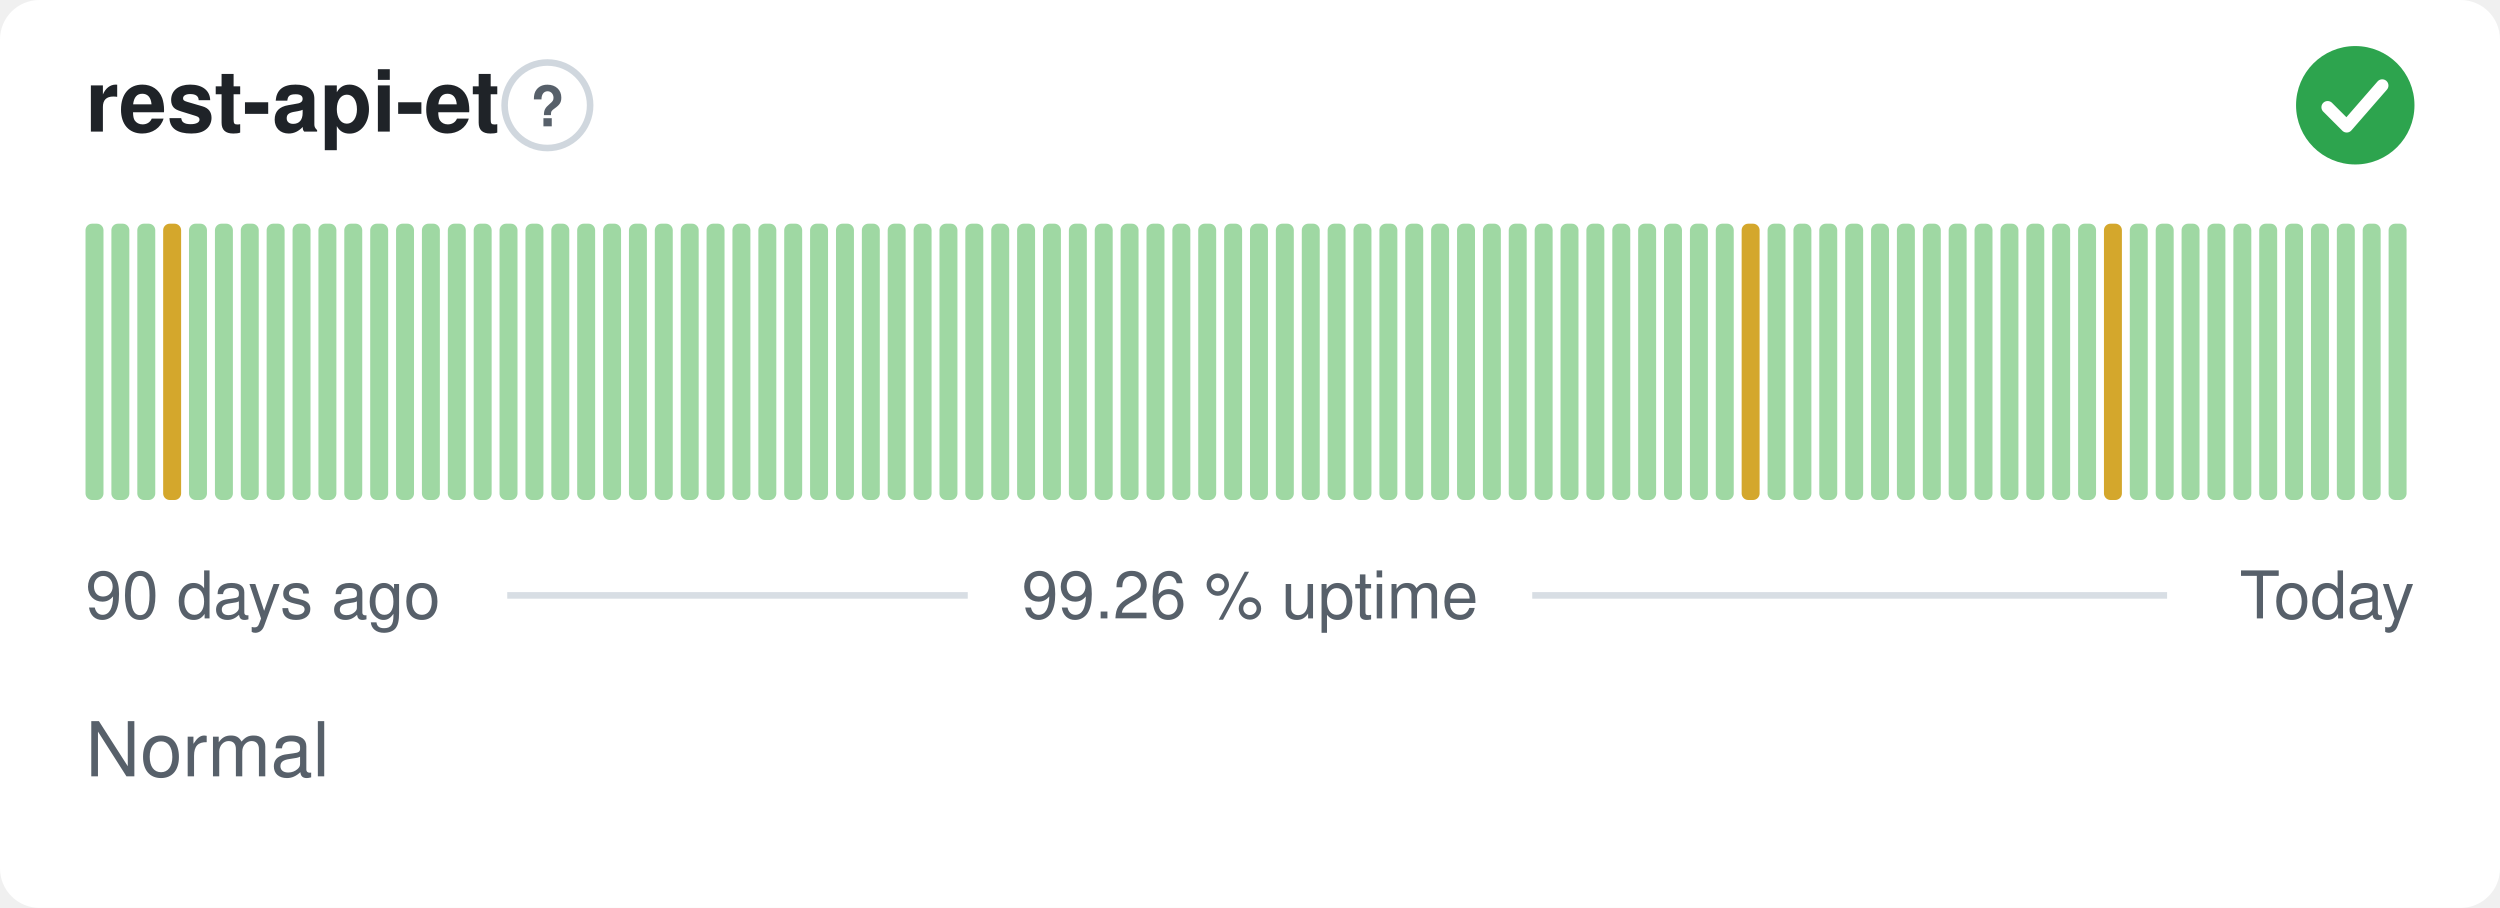
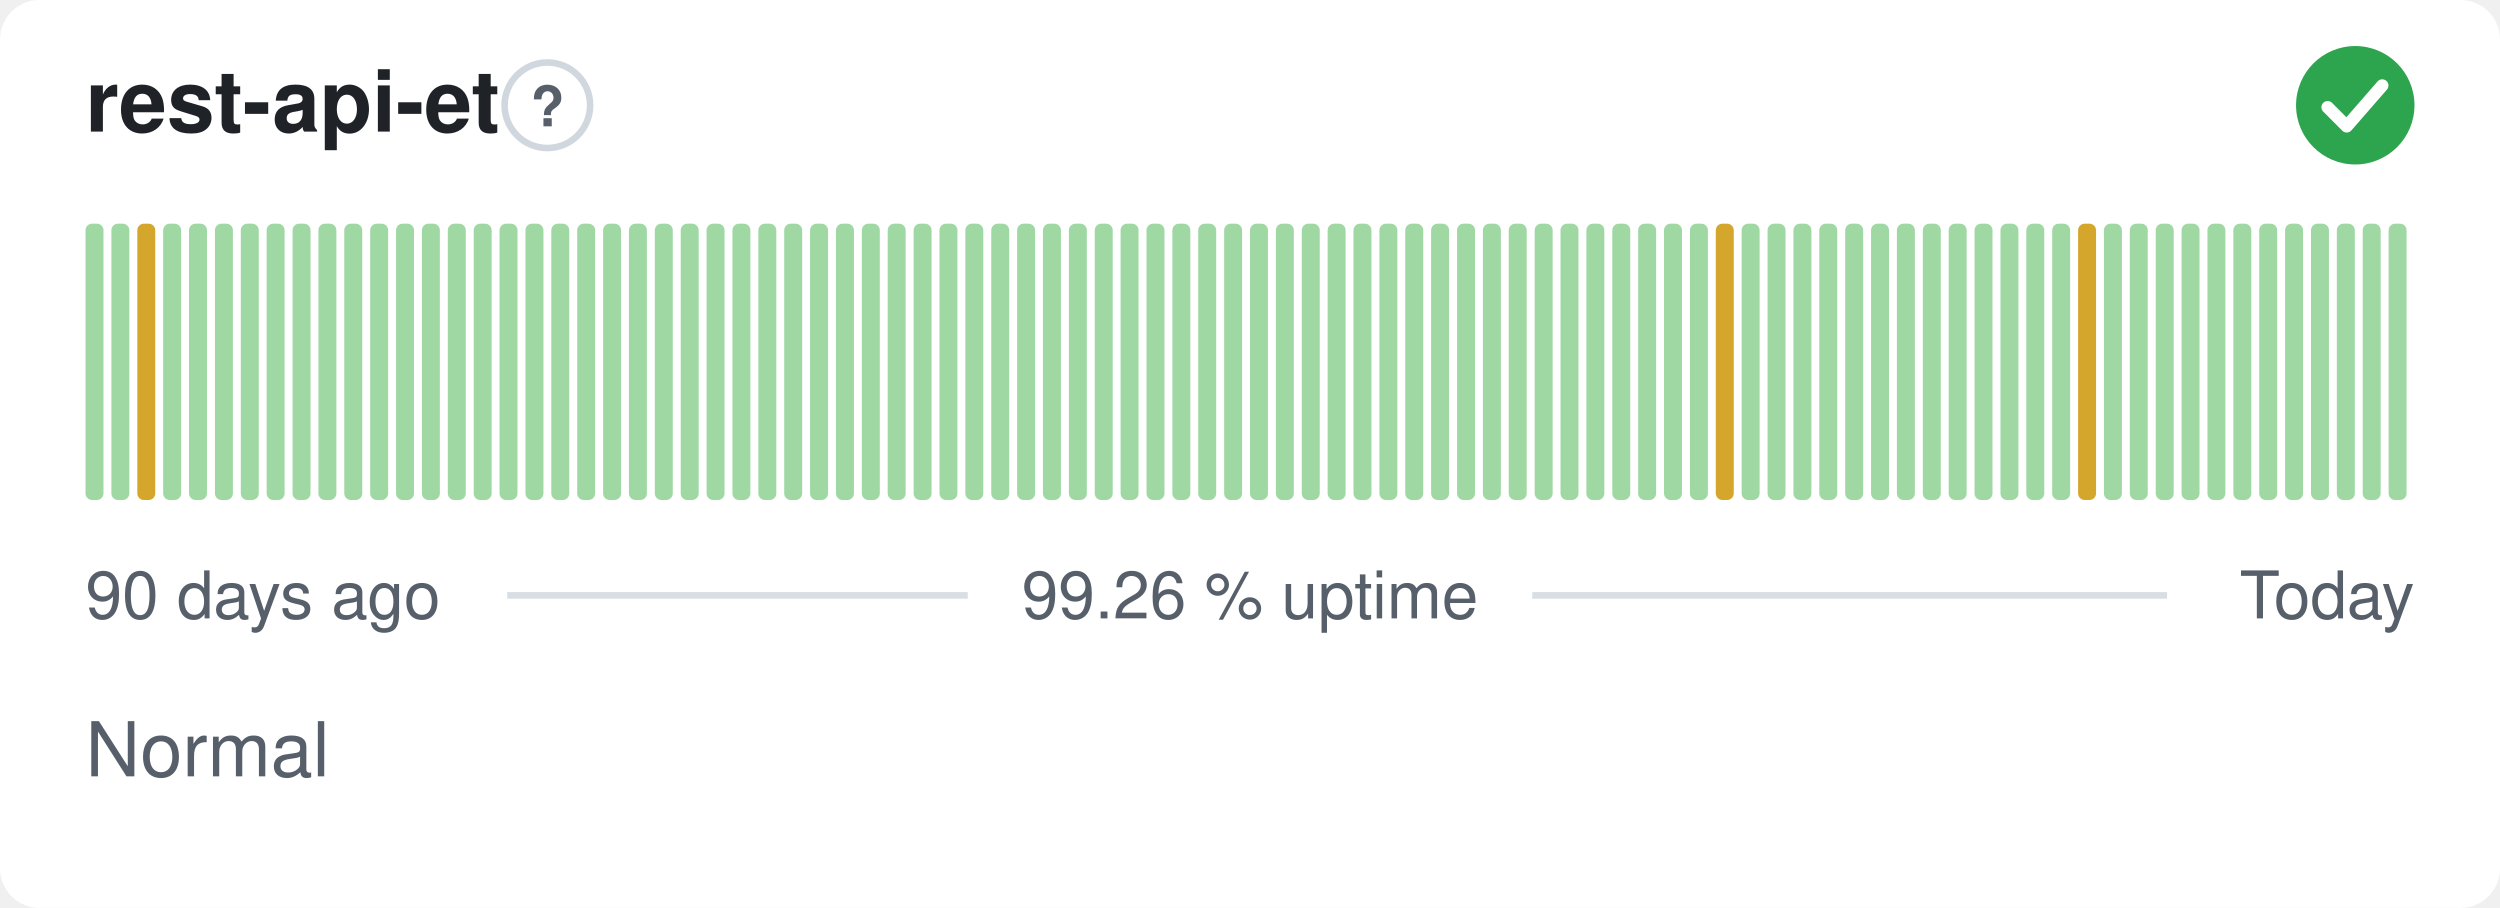
<svg xmlns="http://www.w3.org/2000/svg" width="380" height="138" viewBox="0 0 380 138" role="img" aria-label="rest-api-et: Normal, 99.26 % uptime over the last 90 days" font-family="-apple-system,BlinkMacSystemFont,'Segoe UI',Helvetica,Arial,sans-serif">
  <style>
    @media (prefers-color-scheme: dark) {
      .bg { fill: #0d1117 }
      .title { fill: #e6edf3 }
      .muted { fill: #8b949e }
      .hint { stroke: #30363d }
      .rule { stroke: #30363d }
      .nodata { fill: #21262d }
    }
  </style>
  <rect class="bg" width="380" height="138" rx="6" fill="#ffffff" />
  <text class="title" x="13" y="20" font-size="13" font-weight="600" fill="#1f2328">rest-api-et</text>
  <circle class="hint" cx="83.2" cy="16" r="6.5" fill="none" stroke="#d0d7de" stroke-width="1" />
  <text class="muted" x="83.2" y="19.2" text-anchor="middle" font-size="8.5" font-weight="700" fill="#57606a">?</text>
  <circle cx="358" cy="16" r="9" fill="#2da44e" />
  <path d="M353.80 16.30l2.90 2.90 5.40 -6.20" fill="none" stroke="#fff" stroke-width="1.89" stroke-linecap="round" stroke-linejoin="round" />
  <rect x="13.00" y="34.00" width="2.73" height="42.00" rx="1" fill="#9fd8a3" />
  <rect x="16.93" y="34.00" width="2.73" height="42.00" rx="1" fill="#9fd8a3" />
-   <rect x="20.87" y="34.00" width="2.73" height="42.00" rx="1" fill="#9fd8a3" />
-   <rect x="24.80" y="34.00" width="2.73" height="42.00" rx="1" fill="#d4a72c" />
+   <rect x="20.87" y="34.00" width="2.73" height="42.00" rx="1" fill="#d4a72c" />
+   <rect x="24.80" y="34.00" width="2.73" height="42.00" rx="1" fill="#9fd8a3" />
  <rect x="28.73" y="34.00" width="2.73" height="42.00" rx="1" fill="#9fd8a3" />
  <rect x="32.67" y="34.00" width="2.73" height="42.00" rx="1" fill="#9fd8a3" />
  <rect x="36.60" y="34.00" width="2.73" height="42.00" rx="1" fill="#9fd8a3" />
  <rect x="40.53" y="34.00" width="2.73" height="42.00" rx="1" fill="#9fd8a3" />
  <rect x="44.47" y="34.00" width="2.73" height="42.00" rx="1" fill="#9fd8a3" />
  <rect x="48.40" y="34.00" width="2.73" height="42.00" rx="1" fill="#9fd8a3" />
  <rect x="52.33" y="34.00" width="2.73" height="42.00" rx="1" fill="#9fd8a3" />
  <rect x="56.27" y="34.00" width="2.73" height="42.00" rx="1" fill="#9fd8a3" />
  <rect x="60.20" y="34.00" width="2.73" height="42.00" rx="1" fill="#9fd8a3" />
  <rect x="64.13" y="34.00" width="2.73" height="42.00" rx="1" fill="#9fd8a3" />
  <rect x="68.07" y="34.00" width="2.73" height="42.00" rx="1" fill="#9fd8a3" />
  <rect x="72.00" y="34.00" width="2.73" height="42.00" rx="1" fill="#9fd8a3" />
  <rect x="75.93" y="34.00" width="2.73" height="42.00" rx="1" fill="#9fd8a3" />
  <rect x="79.87" y="34.00" width="2.73" height="42.00" rx="1" fill="#9fd8a3" />
  <rect x="83.80" y="34.00" width="2.73" height="42.00" rx="1" fill="#9fd8a3" />
  <rect x="87.73" y="34.00" width="2.73" height="42.00" rx="1" fill="#9fd8a3" />
  <rect x="91.67" y="34.00" width="2.73" height="42.00" rx="1" fill="#9fd8a3" />
  <rect x="95.60" y="34.00" width="2.73" height="42.00" rx="1" fill="#9fd8a3" />
  <rect x="99.53" y="34.00" width="2.73" height="42.00" rx="1" fill="#9fd8a3" />
  <rect x="103.47" y="34.00" width="2.73" height="42.00" rx="1" fill="#9fd8a3" />
  <rect x="107.40" y="34.00" width="2.73" height="42.00" rx="1" fill="#9fd8a3" />
  <rect x="111.33" y="34.00" width="2.73" height="42.00" rx="1" fill="#9fd8a3" />
  <rect x="115.27" y="34.00" width="2.73" height="42.00" rx="1" fill="#9fd8a3" />
  <rect x="119.20" y="34.00" width="2.73" height="42.00" rx="1" fill="#9fd8a3" />
  <rect x="123.13" y="34.00" width="2.73" height="42.00" rx="1" fill="#9fd8a3" />
  <rect x="127.07" y="34.00" width="2.73" height="42.00" rx="1" fill="#9fd8a3" />
  <rect x="131.00" y="34.00" width="2.73" height="42.00" rx="1" fill="#9fd8a3" />
  <rect x="134.93" y="34.00" width="2.73" height="42.00" rx="1" fill="#9fd8a3" />
  <rect x="138.87" y="34.00" width="2.73" height="42.00" rx="1" fill="#9fd8a3" />
  <rect x="142.80" y="34.00" width="2.73" height="42.00" rx="1" fill="#9fd8a3" />
  <rect x="146.73" y="34.00" width="2.73" height="42.00" rx="1" fill="#9fd8a3" />
  <rect x="150.67" y="34.00" width="2.73" height="42.00" rx="1" fill="#9fd8a3" />
  <rect x="154.60" y="34.00" width="2.73" height="42.00" rx="1" fill="#9fd8a3" />
  <rect x="158.53" y="34.00" width="2.73" height="42.00" rx="1" fill="#9fd8a3" />
  <rect x="162.47" y="34.00" width="2.73" height="42.00" rx="1" fill="#9fd8a3" />
  <rect x="166.40" y="34.00" width="2.73" height="42.00" rx="1" fill="#9fd8a3" />
  <rect x="170.33" y="34.00" width="2.73" height="42.00" rx="1" fill="#9fd8a3" />
  <rect x="174.27" y="34.00" width="2.73" height="42.00" rx="1" fill="#9fd8a3" />
  <rect x="178.20" y="34.00" width="2.73" height="42.00" rx="1" fill="#9fd8a3" />
  <rect x="182.13" y="34.00" width="2.73" height="42.00" rx="1" fill="#9fd8a3" />
  <rect x="186.07" y="34.00" width="2.73" height="42.00" rx="1" fill="#9fd8a3" />
  <rect x="190.00" y="34.00" width="2.73" height="42.00" rx="1" fill="#9fd8a3" />
  <rect x="193.93" y="34.00" width="2.73" height="42.00" rx="1" fill="#9fd8a3" />
  <rect x="197.87" y="34.00" width="2.73" height="42.00" rx="1" fill="#9fd8a3" />
  <rect x="201.80" y="34.00" width="2.73" height="42.00" rx="1" fill="#9fd8a3" />
  <rect x="205.73" y="34.00" width="2.73" height="42.00" rx="1" fill="#9fd8a3" />
  <rect x="209.67" y="34.00" width="2.73" height="42.00" rx="1" fill="#9fd8a3" />
  <rect x="213.60" y="34.00" width="2.73" height="42.00" rx="1" fill="#9fd8a3" />
  <rect x="217.53" y="34.00" width="2.73" height="42.00" rx="1" fill="#9fd8a3" />
  <rect x="221.47" y="34.00" width="2.73" height="42.00" rx="1" fill="#9fd8a3" />
  <rect x="225.40" y="34.00" width="2.73" height="42.00" rx="1" fill="#9fd8a3" />
  <rect x="229.33" y="34.00" width="2.73" height="42.00" rx="1" fill="#9fd8a3" />
  <rect x="233.27" y="34.00" width="2.73" height="42.00" rx="1" fill="#9fd8a3" />
  <rect x="237.20" y="34.00" width="2.73" height="42.00" rx="1" fill="#9fd8a3" />
  <rect x="241.13" y="34.00" width="2.73" height="42.00" rx="1" fill="#9fd8a3" />
  <rect x="245.07" y="34.00" width="2.73" height="42.00" rx="1" fill="#9fd8a3" />
  <rect x="249.00" y="34.00" width="2.73" height="42.00" rx="1" fill="#9fd8a3" />
  <rect x="252.93" y="34.00" width="2.73" height="42.00" rx="1" fill="#9fd8a3" />
  <rect x="256.87" y="34.00" width="2.73" height="42.00" rx="1" fill="#9fd8a3" />
-   <rect x="260.80" y="34.00" width="2.73" height="42.00" rx="1" fill="#9fd8a3" />
-   <rect x="264.73" y="34.00" width="2.73" height="42.00" rx="1" fill="#d4a72c" />
+   <rect x="260.80" y="34.00" width="2.73" height="42.00" rx="1" fill="#d4a72c" />
+   <rect x="264.73" y="34.00" width="2.73" height="42.00" rx="1" fill="#9fd8a3" />
  <rect x="268.67" y="34.00" width="2.73" height="42.00" rx="1" fill="#9fd8a3" />
  <rect x="272.60" y="34.00" width="2.73" height="42.00" rx="1" fill="#9fd8a3" />
  <rect x="276.53" y="34.00" width="2.73" height="42.00" rx="1" fill="#9fd8a3" />
  <rect x="280.47" y="34.00" width="2.73" height="42.00" rx="1" fill="#9fd8a3" />
  <rect x="284.40" y="34.00" width="2.73" height="42.00" rx="1" fill="#9fd8a3" />
  <rect x="288.33" y="34.00" width="2.73" height="42.00" rx="1" fill="#9fd8a3" />
  <rect x="292.27" y="34.00" width="2.73" height="42.00" rx="1" fill="#9fd8a3" />
  <rect x="296.20" y="34.00" width="2.73" height="42.00" rx="1" fill="#9fd8a3" />
  <rect x="300.13" y="34.00" width="2.73" height="42.00" rx="1" fill="#9fd8a3" />
  <rect x="304.07" y="34.00" width="2.73" height="42.00" rx="1" fill="#9fd8a3" />
  <rect x="308.00" y="34.00" width="2.73" height="42.00" rx="1" fill="#9fd8a3" />
  <rect x="311.93" y="34.00" width="2.73" height="42.00" rx="1" fill="#9fd8a3" />
-   <rect x="315.87" y="34.00" width="2.73" height="42.00" rx="1" fill="#9fd8a3" />
-   <rect x="319.80" y="34.00" width="2.73" height="42.00" rx="1" fill="#d4a72c" />
+   <rect x="315.87" y="34.00" width="2.73" height="42.00" rx="1" fill="#d4a72c" />
+   <rect x="319.80" y="34.00" width="2.73" height="42.00" rx="1" fill="#9fd8a3" />
  <rect x="323.73" y="34.00" width="2.73" height="42.00" rx="1" fill="#9fd8a3" />
  <rect x="327.67" y="34.00" width="2.73" height="42.00" rx="1" fill="#9fd8a3" />
  <rect x="331.60" y="34.00" width="2.73" height="42.00" rx="1" fill="#9fd8a3" />
  <rect x="335.53" y="34.00" width="2.73" height="42.00" rx="1" fill="#9fd8a3" />
  <rect x="339.47" y="34.00" width="2.73" height="42.00" rx="1" fill="#9fd8a3" />
  <rect x="343.40" y="34.00" width="2.73" height="42.00" rx="1" fill="#9fd8a3" />
  <rect x="347.33" y="34.00" width="2.73" height="42.00" rx="1" fill="#9fd8a3" />
  <rect x="351.27" y="34.00" width="2.73" height="42.00" rx="1" fill="#9fd8a3" />
  <rect x="355.20" y="34.00" width="2.73" height="42.00" rx="1" fill="#9fd8a3" />
  <rect x="359.13" y="34.00" width="2.73" height="42.00" rx="1" fill="#9fd8a3" />
  <rect x="363.07" y="34.00" width="2.73" height="42.00" rx="1" fill="#9fd8a3" />
  <text class="muted" x="13" y="94" font-size="10" fill="#57606a">90 days ago</text>
  <text class="muted" x="190" y="94" text-anchor="middle" font-size="10" fill="#57606a">99.26 % uptime</text>
  <text class="muted" x="367" y="94" text-anchor="end" font-size="10" fill="#57606a">Today</text>
  <line class="rule" x1="77.1" y1="90.5" x2="147.1" y2="90.5" stroke="#d8dee4" stroke-width="1" />
  <line class="rule" x1="232.9" y1="90.5" x2="329.4" y2="90.5" stroke="#d8dee4" stroke-width="1" />
  <text class="muted" x="13" y="118" font-size="11.5" fill="#57606a">Normal</text>
</svg>
